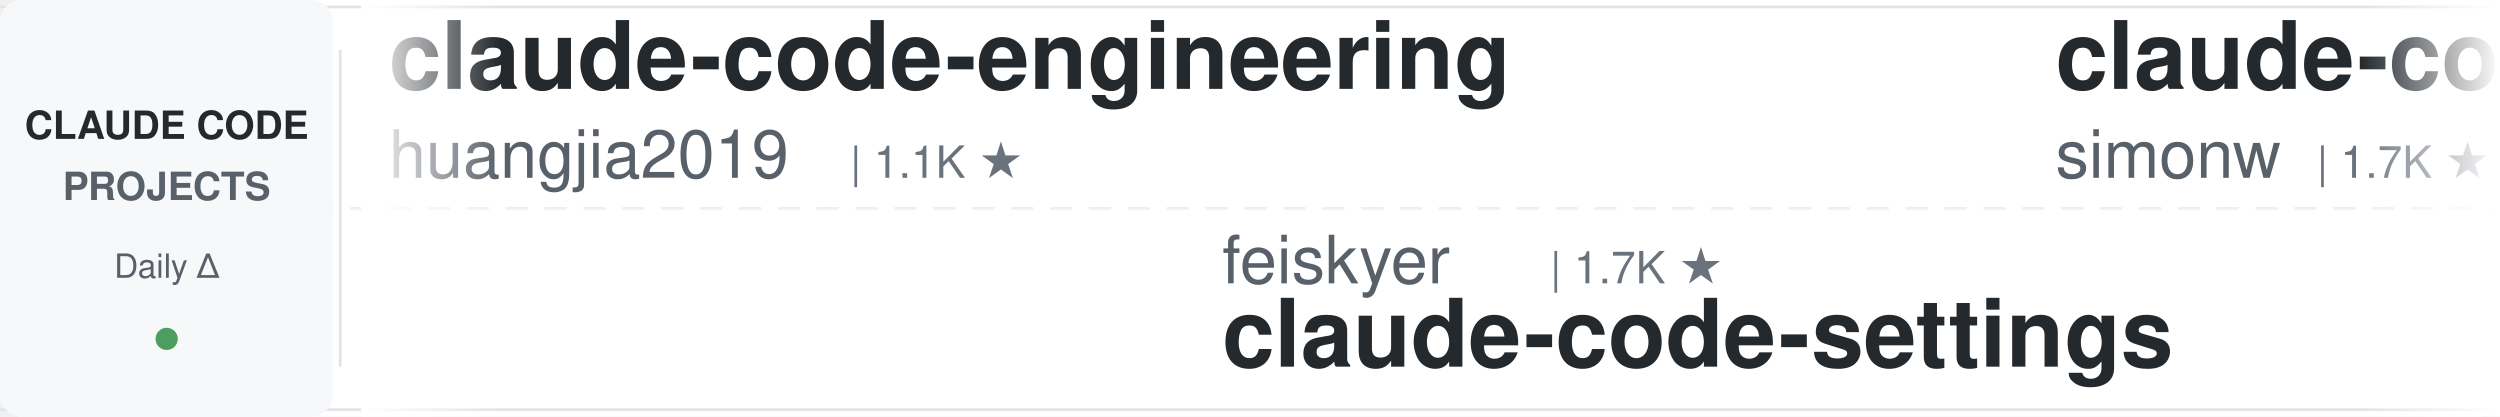
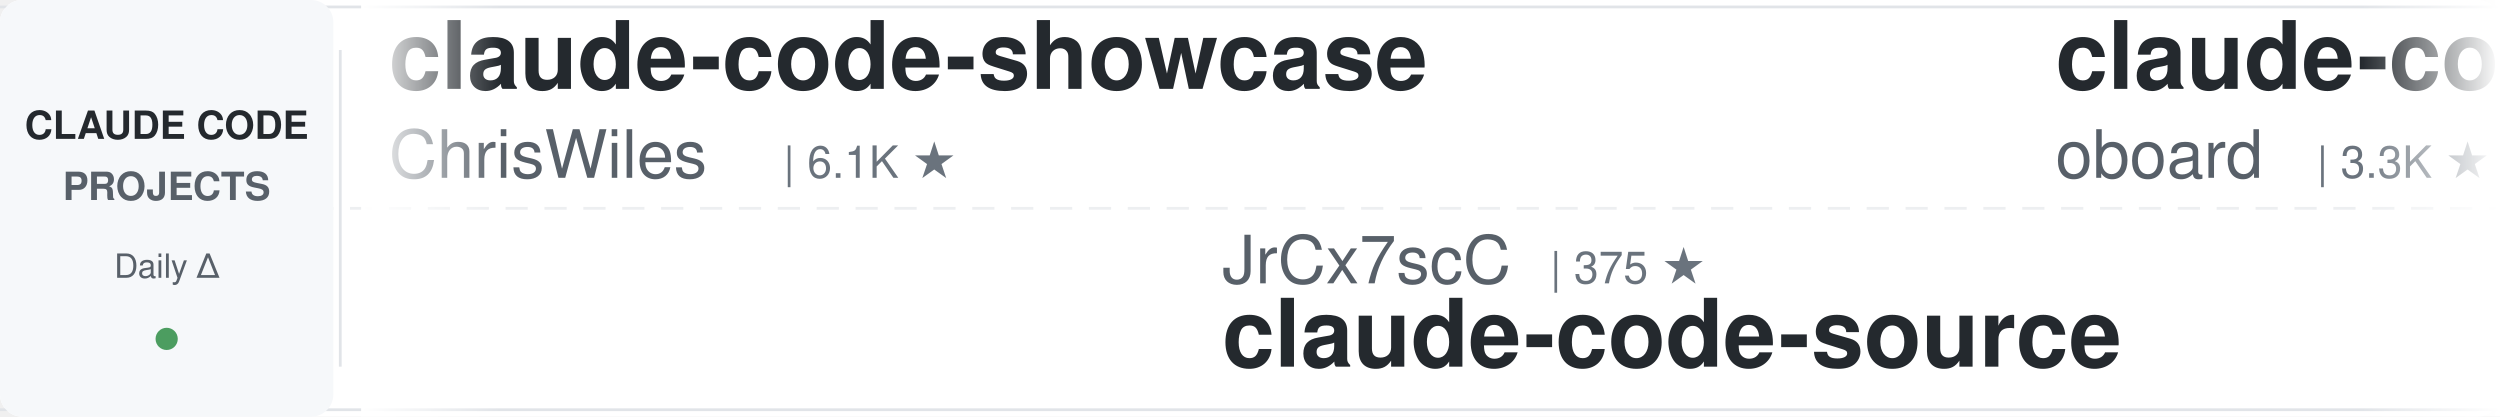
<svg xmlns="http://www.w3.org/2000/svg" width="900" height="150">
  <defs>
    <linearGradient id="leftFade" x1="0%" y1="0%" x2="100%" y2="0%">
      <stop offset="0%" style="stop-color:#ffffff;stop-opacity:1" />
      <stop offset="100%" style="stop-color:#ffffff;stop-opacity:0" />
    </linearGradient>
    <linearGradient id="rightFade" x1="0%" y1="0%" x2="100%" y2="0%">
      <stop offset="0%" style="stop-color:#ffffff;stop-opacity:0" />
      <stop offset="100%" style="stop-color:#ffffff;stop-opacity:1" />
    </linearGradient>
  </defs>
  <rect width="900" height="150" fill="#ffffff" rx="8" />
  <rect x="0" y="2" width="900" height="1" fill="#e1e4e8" />
  <rect x="0" y="147" width="900" height="1" fill="#e1e4e8" />
  <line x1="0" y1="75" x2="900" y2="75" stroke="#e1e4e8" stroke-width="1" stroke-dasharray="8 6" opacity="0.6" />
  <rect x="0" y="0" width="120" height="150" fill="#f6f8fa" rx="8" />
  <text x="60" y="50" font-family="-apple-system, BlinkMacSystemFont, 'Segoe UI', Helvetica, Arial, sans-serif" font-size="14" font-weight="600" fill="#24292e" text-anchor="middle">CLAUDE CODE</text>
  <text x="60" y="72" font-family="-apple-system, BlinkMacSystemFont, 'Segoe UI', Helvetica, Arial, sans-serif" font-size="14" font-weight="600" fill="#586069" text-anchor="middle">PROJECTS</text>
  <text x="60" y="100" font-family="-apple-system, BlinkMacSystemFont, 'Segoe UI', Helvetica, Arial, sans-serif" font-size="12" font-weight="500" fill="#586069" text-anchor="middle">Daily Δ</text>
  <circle cx="60" cy="122" r="4" fill="#22863a" opacity="0.8" />
  <rect x="122" y="18" width="1" height="114" fill="#e1e4e8" />
  <clipPath id="tickerClip">
    <rect x="130" y="0" width="770" height="150" />
  </clipPath>
  <g clip-path="url(#tickerClip)">
    <g id="tickerItems">
      <animateTransform attributeName="transform" attributeType="XML" type="translate" from="0 0" to="-3000 0" dur="54s" repeatCount="indefinite" />
      <g transform="translate(0, 0)">
-         <text x="140" y="32" font-family="-apple-system, BlinkMacSystemFont, 'Segoe UI', Helvetica, Arial, sans-serif" font-size="34" font-weight="600" fill="#24292e">claude-code-engineering</text>
-         <text x="140" y="64" font-family="-apple-system, BlinkMacSystemFont, 'Segoe UI', Helvetica, Arial, sans-serif" font-size="24" font-weight="400" fill="#586069">huangjia2019</text>
-         <text x="306" y="64" font-family="-apple-system, BlinkMacSystemFont, 'Segoe UI', Helvetica, Arial, sans-serif" font-size="16" font-weight="500" fill="#6a737d">| 1.1K ★</text>
+         <text x="140" y="32" font-family="-apple-system, BlinkMacSystemFont, 'Segoe UI', Helvetica, Arial, sans-serif" font-size="34" font-weight="600" fill="#24292e">claude-code-showcase</text>
+         <text x="140" y="64" font-family="-apple-system, BlinkMacSystemFont, 'Segoe UI', Helvetica, Arial, sans-serif" font-size="24" font-weight="400" fill="#586069">ChrisWiles</text>
+         <text x="282" y="64" font-family="-apple-system, BlinkMacSystemFont, 'Segoe UI', Helvetica, Arial, sans-serif" font-size="16" font-weight="500" fill="#6a737d">| 6.1K ★</text>
      </g>
      <g transform="translate(300, 0)">
-         <text x="140" y="102" font-family="-apple-system, BlinkMacSystemFont, 'Segoe UI', Helvetica, Arial, sans-serif" font-size="24" font-weight="400" fill="#586069">feiskyer</text>
-         <text x="258" y="102" font-family="-apple-system, BlinkMacSystemFont, 'Segoe UI', Helvetica, Arial, sans-serif" font-size="16" font-weight="500" fill="#6a737d">| 1.7K ★</text>
-         <text x="140" y="132" font-family="-apple-system, BlinkMacSystemFont, 'Segoe UI', Helvetica, Arial, sans-serif" font-size="34" font-weight="600" fill="#24292e">claude-code-settings</text>
+         <text x="140" y="102" font-family="-apple-system, BlinkMacSystemFont, 'Segoe UI', Helvetica, Arial, sans-serif" font-size="24" font-weight="400" fill="#586069">JrCx7scC</text>
+         <text x="258" y="102" font-family="-apple-system, BlinkMacSystemFont, 'Segoe UI', Helvetica, Arial, sans-serif" font-size="16" font-weight="500" fill="#6a737d">| 375 ★</text>
+         <text x="140" y="132" font-family="-apple-system, BlinkMacSystemFont, 'Segoe UI', Helvetica, Arial, sans-serif" font-size="34" font-weight="600" fill="#24292e">claude-code-source</text>
      </g>
      <g transform="translate(600, 0)">
-         <text x="140" y="32" font-family="-apple-system, BlinkMacSystemFont, 'Segoe UI', Helvetica, Arial, sans-serif" font-size="34" font-weight="600" fill="#24292e">claude-code-transcripts</text>
-         <text x="140" y="64" font-family="-apple-system, BlinkMacSystemFont, 'Segoe UI', Helvetica, Arial, sans-serif" font-size="24" font-weight="400" fill="#586069">simonw</text>
-         <text x="234" y="64" font-family="-apple-system, BlinkMacSystemFont, 'Segoe UI', Helvetica, Arial, sans-serif" font-size="16" font-weight="500" fill="#6a737d">| 1.7K ★</text>
+         <text x="140" y="32" font-family="-apple-system, BlinkMacSystemFont, 'Segoe UI', Helvetica, Arial, sans-serif" font-size="34" font-weight="600" fill="#24292e">claude-code-rev</text>
+         <text x="140" y="64" font-family="-apple-system, BlinkMacSystemFont, 'Segoe UI', Helvetica, Arial, sans-serif" font-size="24" font-weight="400" fill="#586069">oboard</text>
+         <text x="234" y="64" font-family="-apple-system, BlinkMacSystemFont, 'Segoe UI', Helvetica, Arial, sans-serif" font-size="16" font-weight="500" fill="#6a737d">| 3.3K ★</text>
      </g>
      <g transform="translate(900, 0)">
        <text x="140" y="102" font-family="-apple-system, BlinkMacSystemFont, 'Segoe UI', Helvetica, Arial, sans-serif" font-size="24" font-weight="400" fill="#586069">edmund-io</text>
        <text x="270" y="102" font-family="-apple-system, BlinkMacSystemFont, 'Segoe UI', Helvetica, Arial, sans-serif" font-size="16" font-weight="500" fill="#6a737d">| 1.5K ★</text>
        <text x="140" y="132" font-family="-apple-system, BlinkMacSystemFont, 'Segoe UI', Helvetica, Arial, sans-serif" font-size="34" font-weight="600" fill="#24292e">edmunds-claude-code</text>
      </g>
      <g transform="translate(1200, 0)">
-         <text x="140" y="32" font-family="-apple-system, BlinkMacSystemFont, 'Segoe UI', Helvetica, Arial, sans-serif" font-size="34" font-weight="600" fill="#24292e">awesome-claude-code</text>
-         <text x="140" y="64" font-family="-apple-system, BlinkMacSystemFont, 'Segoe UI', Helvetica, Arial, sans-serif" font-size="24" font-weight="400" fill="#586069">jqueryscript</text>
-         <text x="306" y="64" font-family="-apple-system, BlinkMacSystemFont, 'Segoe UI', Helvetica, Arial, sans-serif" font-size="16" font-weight="500" fill="#6a737d">| 541 ★</text>
-       </g>
-       <g transform="translate(1500, 0)">
-         <text x="140" y="102" font-family="-apple-system, BlinkMacSystemFont, 'Segoe UI', Helvetica, Arial, sans-serif" font-size="24" font-weight="400" fill="#586069">ChrisWiles</text>
-         <text x="282" y="102" font-family="-apple-system, BlinkMacSystemFont, 'Segoe UI', Helvetica, Arial, sans-serif" font-size="16" font-weight="500" fill="#6a737d">| 6.1K ★</text>
-         <text x="140" y="132" font-family="-apple-system, BlinkMacSystemFont, 'Segoe UI', Helvetica, Arial, sans-serif" font-size="34" font-weight="600" fill="#24292e">claude-code-showcase</text>
-       </g>
-       <g transform="translate(1800, 0)">
-         <text x="140" y="32" font-family="-apple-system, BlinkMacSystemFont, 'Segoe UI', Helvetica, Arial, sans-serif" font-size="34" font-weight="600" fill="#24292e">claude-code-workflows</text>
-         <text x="140" y="64" font-family="-apple-system, BlinkMacSystemFont, 'Segoe UI', Helvetica, Arial, sans-serif" font-size="24" font-weight="400" fill="#586069">OneRedOak</text>
-         <text x="270" y="64" font-family="-apple-system, BlinkMacSystemFont, 'Segoe UI', Helvetica, Arial, sans-serif" font-size="16" font-weight="500" fill="#6a737d">| 3.9K ★</text>
-       </g>
-       <g transform="translate(2100, 0)">
-         <text x="140" y="102" font-family="-apple-system, BlinkMacSystemFont, 'Segoe UI', Helvetica, Arial, sans-serif" font-size="24" font-weight="400" fill="#586069">anthropics</text>
-         <text x="282" y="102" font-family="-apple-system, BlinkMacSystemFont, 'Segoe UI', Helvetica, Arial, sans-serif" font-size="16" font-weight="500" fill="#6a737d">| 9.7K ★</text>
-         <text x="140" y="132" font-family="-apple-system, BlinkMacSystemFont, 'Segoe UI', Helvetica, Arial, sans-serif" font-size="34" font-weight="600" fill="#24292e">claude-code-action</text>
-       </g>
-       <g transform="translate(2400, 0)">
        <text x="140" y="32" font-family="-apple-system, BlinkMacSystemFont, 'Segoe UI', Helvetica, Arial, sans-serif" font-size="34" font-weight="600" fill="#24292e">claude-code-base-action</text>
        <text x="140" y="64" font-family="-apple-system, BlinkMacSystemFont, 'Segoe UI', Helvetica, Arial, sans-serif" font-size="24" font-weight="400" fill="#586069">anthropics</text>
        <text x="282" y="64" font-family="-apple-system, BlinkMacSystemFont, 'Segoe UI', Helvetica, Arial, sans-serif" font-size="16" font-weight="500" fill="#6a737d">| 1.0K ★</text>
      </g>
+       <g transform="translate(1500, 0)">
+         <text x="140" y="102" font-family="-apple-system, BlinkMacSystemFont, 'Segoe UI', Helvetica, Arial, sans-serif" font-size="24" font-weight="400" fill="#586069">AprilNEA</text>
+         <text x="258" y="102" font-family="-apple-system, BlinkMacSystemFont, 'Segoe UI', Helvetica, Arial, sans-serif" font-size="16" font-weight="500" fill="#6a737d">| 392 ★</text>
+         <text x="140" y="132" font-family="-apple-system, BlinkMacSystemFont, 'Segoe UI', Helvetica, Arial, sans-serif" font-size="34" font-weight="600" fill="#24292e">claude-code-source</text>
+       </g>
+       <g transform="translate(1800, 0)">
+         <text x="140" y="32" font-family="-apple-system, BlinkMacSystemFont, 'Segoe UI', Helvetica, Arial, sans-serif" font-size="34" font-weight="600" fill="#24292e">system_prompts_leaks</text>
+         <text x="140" y="64" font-family="-apple-system, BlinkMacSystemFont, 'Segoe UI', Helvetica, Arial, sans-serif" font-size="24" font-weight="400" fill="#586069">asgeirtj</text>
+         <text x="258" y="64" font-family="-apple-system, BlinkMacSystemFont, 'Segoe UI', Helvetica, Arial, sans-serif" font-size="16" font-weight="500" fill="#6a737d">| 70.6K ★</text>
+       </g>
+       <g transform="translate(2100, 0)">
+         <text x="140" y="102" font-family="-apple-system, BlinkMacSystemFont, 'Segoe UI', Helvetica, Arial, sans-serif" font-size="24" font-weight="400" fill="#586069">ykdojo</text>
+         <text x="234" y="102" font-family="-apple-system, BlinkMacSystemFont, 'Segoe UI', Helvetica, Arial, sans-serif" font-size="16" font-weight="500" fill="#6a737d">| 10.3K ★</text>
+         <text x="140" y="132" font-family="-apple-system, BlinkMacSystemFont, 'Segoe UI', Helvetica, Arial, sans-serif" font-size="34" font-weight="600" fill="#24292e">claude-code-tips</text>
+       </g>
+       <g transform="translate(2400, 0)">
+         <text x="140" y="32" font-family="-apple-system, BlinkMacSystemFont, 'Segoe UI', Helvetica, Arial, sans-serif" font-size="34" font-weight="600" fill="#24292e">ECC</text>
+         <text x="140" y="64" font-family="-apple-system, BlinkMacSystemFont, 'Segoe UI', Helvetica, Arial, sans-serif" font-size="24" font-weight="400" fill="#586069">affaan-m</text>
+         <text x="258" y="64" font-family="-apple-system, BlinkMacSystemFont, 'Segoe UI', Helvetica, Arial, sans-serif" font-size="16" font-weight="500" fill="#6a737d">| 294.3K ★</text>
+       </g>
      <g transform="translate(2700, 0)">
-         <text x="140" y="102" font-family="-apple-system, BlinkMacSystemFont, 'Segoe UI', Helvetica, Arial, sans-serif" font-size="24" font-weight="400" fill="#586069">mrpaidsocial</text>
-         <text x="306" y="102" font-family="-apple-system, BlinkMacSystemFont, 'Segoe UI', Helvetica, Arial, sans-serif" font-size="16" font-weight="500" fill="#6a737d">| 1.6K ★</text>
-         <text x="140" y="132" font-family="-apple-system, BlinkMacSystemFont, 'Segoe UI', Helvetica, Arial, sans-serif" font-size="34" font-weight="600" fill="#24292e">arcads-claude-code-mrpai...</text>
+         <text x="140" y="102" font-family="-apple-system, BlinkMacSystemFont, 'Segoe UI', Helvetica, Arial, sans-serif" font-size="24" font-weight="400" fill="#586069">overwirehq</text>
+         <text x="282" y="102" font-family="-apple-system, BlinkMacSystemFont, 'Segoe UI', Helvetica, Arial, sans-serif" font-size="16" font-weight="500" fill="#6a737d">| 2.8K ★</text>
+         <text x="140" y="132" font-family="-apple-system, BlinkMacSystemFont, 'Segoe UI', Helvetica, Arial, sans-serif" font-size="34" font-weight="600" fill="#24292e">claude-code-telegram</text>
      </g>
      <g transform="translate(3000, 0)">
-         <text x="140" y="32" font-family="-apple-system, BlinkMacSystemFont, 'Segoe UI', Helvetica, Arial, sans-serif" font-size="34" font-weight="600" fill="#24292e">claude-code-engineering</text>
-         <text x="140" y="64" font-family="-apple-system, BlinkMacSystemFont, 'Segoe UI', Helvetica, Arial, sans-serif" font-size="24" font-weight="400" fill="#586069">huangjia2019</text>
-         <text x="306" y="64" font-family="-apple-system, BlinkMacSystemFont, 'Segoe UI', Helvetica, Arial, sans-serif" font-size="16" font-weight="500" fill="#6a737d">| 1.1K ★</text>
+         <text x="140" y="32" font-family="-apple-system, BlinkMacSystemFont, 'Segoe UI', Helvetica, Arial, sans-serif" font-size="34" font-weight="600" fill="#24292e">claude-code-showcase</text>
+         <text x="140" y="64" font-family="-apple-system, BlinkMacSystemFont, 'Segoe UI', Helvetica, Arial, sans-serif" font-size="24" font-weight="400" fill="#586069">ChrisWiles</text>
+         <text x="282" y="64" font-family="-apple-system, BlinkMacSystemFont, 'Segoe UI', Helvetica, Arial, sans-serif" font-size="16" font-weight="500" fill="#6a737d">| 6.1K ★</text>
      </g>
      <g transform="translate(3300, 0)">
-         <text x="140" y="102" font-family="-apple-system, BlinkMacSystemFont, 'Segoe UI', Helvetica, Arial, sans-serif" font-size="24" font-weight="400" fill="#586069">feiskyer</text>
-         <text x="258" y="102" font-family="-apple-system, BlinkMacSystemFont, 'Segoe UI', Helvetica, Arial, sans-serif" font-size="16" font-weight="500" fill="#6a737d">| 1.7K ★</text>
-         <text x="140" y="132" font-family="-apple-system, BlinkMacSystemFont, 'Segoe UI', Helvetica, Arial, sans-serif" font-size="34" font-weight="600" fill="#24292e">claude-code-settings</text>
+         <text x="140" y="102" font-family="-apple-system, BlinkMacSystemFont, 'Segoe UI', Helvetica, Arial, sans-serif" font-size="24" font-weight="400" fill="#586069">JrCx7scC</text>
+         <text x="258" y="102" font-family="-apple-system, BlinkMacSystemFont, 'Segoe UI', Helvetica, Arial, sans-serif" font-size="16" font-weight="500" fill="#6a737d">| 375 ★</text>
+         <text x="140" y="132" font-family="-apple-system, BlinkMacSystemFont, 'Segoe UI', Helvetica, Arial, sans-serif" font-size="34" font-weight="600" fill="#24292e">claude-code-source</text>
      </g>
      <g transform="translate(3600, 0)">
-         <text x="140" y="32" font-family="-apple-system, BlinkMacSystemFont, 'Segoe UI', Helvetica, Arial, sans-serif" font-size="34" font-weight="600" fill="#24292e">claude-code-transcripts</text>
-         <text x="140" y="64" font-family="-apple-system, BlinkMacSystemFont, 'Segoe UI', Helvetica, Arial, sans-serif" font-size="24" font-weight="400" fill="#586069">simonw</text>
-         <text x="234" y="64" font-family="-apple-system, BlinkMacSystemFont, 'Segoe UI', Helvetica, Arial, sans-serif" font-size="16" font-weight="500" fill="#6a737d">| 1.7K ★</text>
+         <text x="140" y="32" font-family="-apple-system, BlinkMacSystemFont, 'Segoe UI', Helvetica, Arial, sans-serif" font-size="34" font-weight="600" fill="#24292e">claude-code-rev</text>
+         <text x="140" y="64" font-family="-apple-system, BlinkMacSystemFont, 'Segoe UI', Helvetica, Arial, sans-serif" font-size="24" font-weight="400" fill="#586069">oboard</text>
+         <text x="234" y="64" font-family="-apple-system, BlinkMacSystemFont, 'Segoe UI', Helvetica, Arial, sans-serif" font-size="16" font-weight="500" fill="#6a737d">| 3.3K ★</text>
      </g>
      <g transform="translate(3900, 0)">
        <text x="140" y="102" font-family="-apple-system, BlinkMacSystemFont, 'Segoe UI', Helvetica, Arial, sans-serif" font-size="24" font-weight="400" fill="#586069">edmund-io</text>
        <text x="270" y="102" font-family="-apple-system, BlinkMacSystemFont, 'Segoe UI', Helvetica, Arial, sans-serif" font-size="16" font-weight="500" fill="#6a737d">| 1.5K ★</text>
        <text x="140" y="132" font-family="-apple-system, BlinkMacSystemFont, 'Segoe UI', Helvetica, Arial, sans-serif" font-size="34" font-weight="600" fill="#24292e">edmunds-claude-code</text>
      </g>
    </g>
  </g>
  <rect x="130" y="0" width="50" height="150" fill="url(#leftFade)" />
  <rect x="850" y="0" width="50" height="150" fill="url(#rightFade)" />
</svg>
